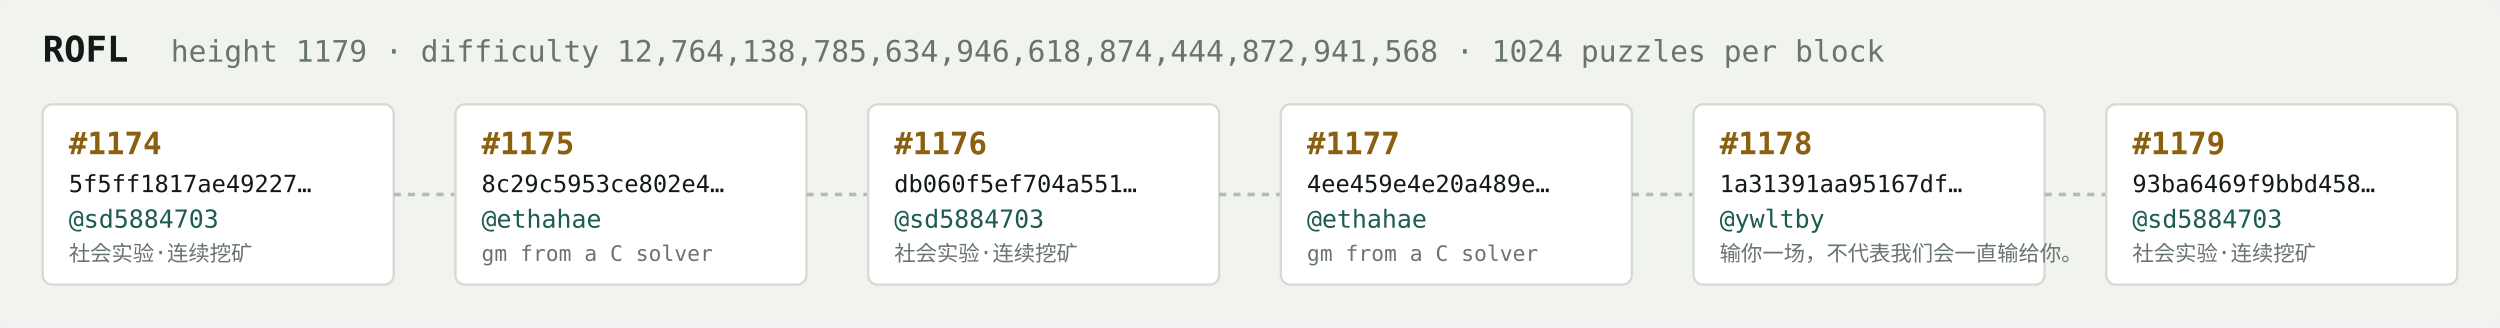
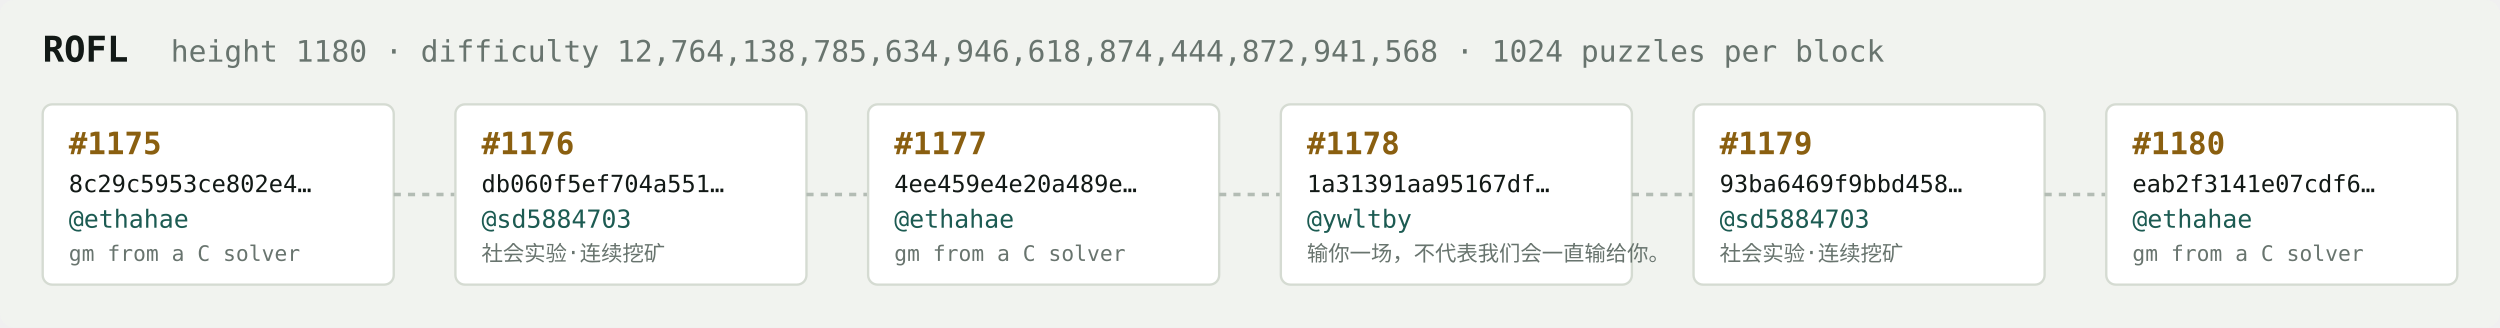
<svg xmlns="http://www.w3.org/2000/svg" width="1054" height="138" viewBox="0 0 1054 138" font-family="ui-monospace,SFMono-Regular,Menlo,monospace">
  <rect fill="#f1f3ef" width="1054" height="138" rx="6" />
  <text x="18" y="26" fill="#121916" font-size="15" font-weight="700">ROFL</text>
-   <text x="72" y="26" fill="#68746e" font-size="12.5">height 1179 · difficulty 12,764,138,785,634,946,618,874,444,872,941,568 · 1024 puzzles per block</text>
+   <text x="72" y="26" fill="#68746e" font-size="12.5">height 1180 · difficulty 12,764,138,785,634,946,618,874,444,872,941,568 · 1024 puzzles per block</text>
  <rect x="18" y="44" width="148" height="76" rx="4" fill="#ffffff" stroke="#d5dbd2" stroke-width="1" />
-   <text x="29" y="65" fill="#8a5f10" font-size="13" font-weight="700">#1174</text>
-   <text x="29" y="81" fill="#121916" font-size="10">5f5ff1817ae49227…</text>
-   <text x="29" y="96" fill="#1c5b52" font-size="10.5">@sd5884703</text>
-   <text x="29" y="110" fill="#68746e" font-size="9">社会实验·连续挖矿</text>
+   <text x="29" y="65" fill="#8a5f10" font-size="13" font-weight="700">#1175</text>
+   <text x="29" y="81" fill="#121916" font-size="10">8c29c5953ce802e4…</text>
+   <text x="29" y="96" fill="#1c5b52" font-size="10.5">@ethahae</text>
+   <text x="29" y="110" fill="#68746e" font-size="9">gm from a C solver</text>
  <line x1="166" y1="82.0" x2="192" y2="82.0" stroke="#b3bcb4" stroke-width="1.5" stroke-dasharray="3 3" />
  <rect x="192" y="44" width="148" height="76" rx="4" fill="#ffffff" stroke="#d5dbd2" stroke-width="1" />
-   <text x="203" y="65" fill="#8a5f10" font-size="13" font-weight="700">#1175</text>
-   <text x="203" y="81" fill="#121916" font-size="10">8c29c5953ce802e4…</text>
-   <text x="203" y="96" fill="#1c5b52" font-size="10.5">@ethahae</text>
-   <text x="203" y="110" fill="#68746e" font-size="9">gm from a C solver</text>
+   <text x="203" y="65" fill="#8a5f10" font-size="13" font-weight="700">#1176</text>
+   <text x="203" y="81" fill="#121916" font-size="10">db060f5ef704a551…</text>
+   <text x="203" y="96" fill="#1c5b52" font-size="10.5">@sd5884703</text>
+   <text x="203" y="110" fill="#68746e" font-size="9">社会实验·连续挖矿</text>
  <line x1="340" y1="82.0" x2="366" y2="82.0" stroke="#b3bcb4" stroke-width="1.5" stroke-dasharray="3 3" />
  <rect x="366" y="44" width="148" height="76" rx="4" fill="#ffffff" stroke="#d5dbd2" stroke-width="1" />
-   <text x="377" y="65" fill="#8a5f10" font-size="13" font-weight="700">#1176</text>
-   <text x="377" y="81" fill="#121916" font-size="10">db060f5ef704a551…</text>
-   <text x="377" y="96" fill="#1c5b52" font-size="10.5">@sd5884703</text>
-   <text x="377" y="110" fill="#68746e" font-size="9">社会实验·连续挖矿</text>
+   <text x="377" y="65" fill="#8a5f10" font-size="13" font-weight="700">#1177</text>
+   <text x="377" y="81" fill="#121916" font-size="10">4ee459e4e20a489e…</text>
+   <text x="377" y="96" fill="#1c5b52" font-size="10.5">@ethahae</text>
+   <text x="377" y="110" fill="#68746e" font-size="9">gm from a C solver</text>
  <line x1="514" y1="82.0" x2="540" y2="82.0" stroke="#b3bcb4" stroke-width="1.5" stroke-dasharray="3 3" />
  <rect x="540" y="44" width="148" height="76" rx="4" fill="#ffffff" stroke="#d5dbd2" stroke-width="1" />
-   <text x="551" y="65" fill="#8a5f10" font-size="13" font-weight="700">#1177</text>
-   <text x="551" y="81" fill="#121916" font-size="10">4ee459e4e20a489e…</text>
-   <text x="551" y="96" fill="#1c5b52" font-size="10.5">@ethahae</text>
-   <text x="551" y="110" fill="#68746e" font-size="9">gm from a C solver</text>
+   <text x="551" y="65" fill="#8a5f10" font-size="13" font-weight="700">#1178</text>
+   <text x="551" y="81" fill="#121916" font-size="10">1a31391aa95167df…</text>
+   <text x="551" y="96" fill="#1c5b52" font-size="10.5">@ywltby</text>
+   <text x="551" y="110" fill="#68746e" font-size="9">输你一场，不代表我们会一直输给你。</text>
  <line x1="688" y1="82.0" x2="714" y2="82.0" stroke="#b3bcb4" stroke-width="1.5" stroke-dasharray="3 3" />
  <rect x="714" y="44" width="148" height="76" rx="4" fill="#ffffff" stroke="#d5dbd2" stroke-width="1" />
-   <text x="725" y="65" fill="#8a5f10" font-size="13" font-weight="700">#1178</text>
-   <text x="725" y="81" fill="#121916" font-size="10">1a31391aa95167df…</text>
-   <text x="725" y="96" fill="#1c5b52" font-size="10.5">@ywltby</text>
-   <text x="725" y="110" fill="#68746e" font-size="9">输你一场，不代表我们会一直输给你。</text>
+   <text x="725" y="65" fill="#8a5f10" font-size="13" font-weight="700">#1179</text>
+   <text x="725" y="81" fill="#121916" font-size="10">93ba6469f9bbd458…</text>
+   <text x="725" y="96" fill="#1c5b52" font-size="10.5">@sd5884703</text>
+   <text x="725" y="110" fill="#68746e" font-size="9">社会实验·连续挖矿</text>
  <line x1="862" y1="82.0" x2="888" y2="82.0" stroke="#b3bcb4" stroke-width="1.5" stroke-dasharray="3 3" />
  <rect x="888" y="44" width="148" height="76" rx="4" fill="#ffffff" stroke="#d5dbd2" stroke-width="1" />
-   <text x="899" y="65" fill="#8a5f10" font-size="13" font-weight="700">#1179</text>
-   <text x="899" y="81" fill="#121916" font-size="10">93ba6469f9bbd458…</text>
-   <text x="899" y="96" fill="#1c5b52" font-size="10.5">@sd5884703</text>
-   <text x="899" y="110" fill="#68746e" font-size="9">社会实验·连续挖矿</text>
+   <text x="899" y="65" fill="#8a5f10" font-size="13" font-weight="700">#1180</text>
+   <text x="899" y="81" fill="#121916" font-size="10">eab2f3141e07cdf6…</text>
+   <text x="899" y="96" fill="#1c5b52" font-size="10.5">@ethahae</text>
+   <text x="899" y="110" fill="#68746e" font-size="9">gm from a C solver</text>
</svg>
